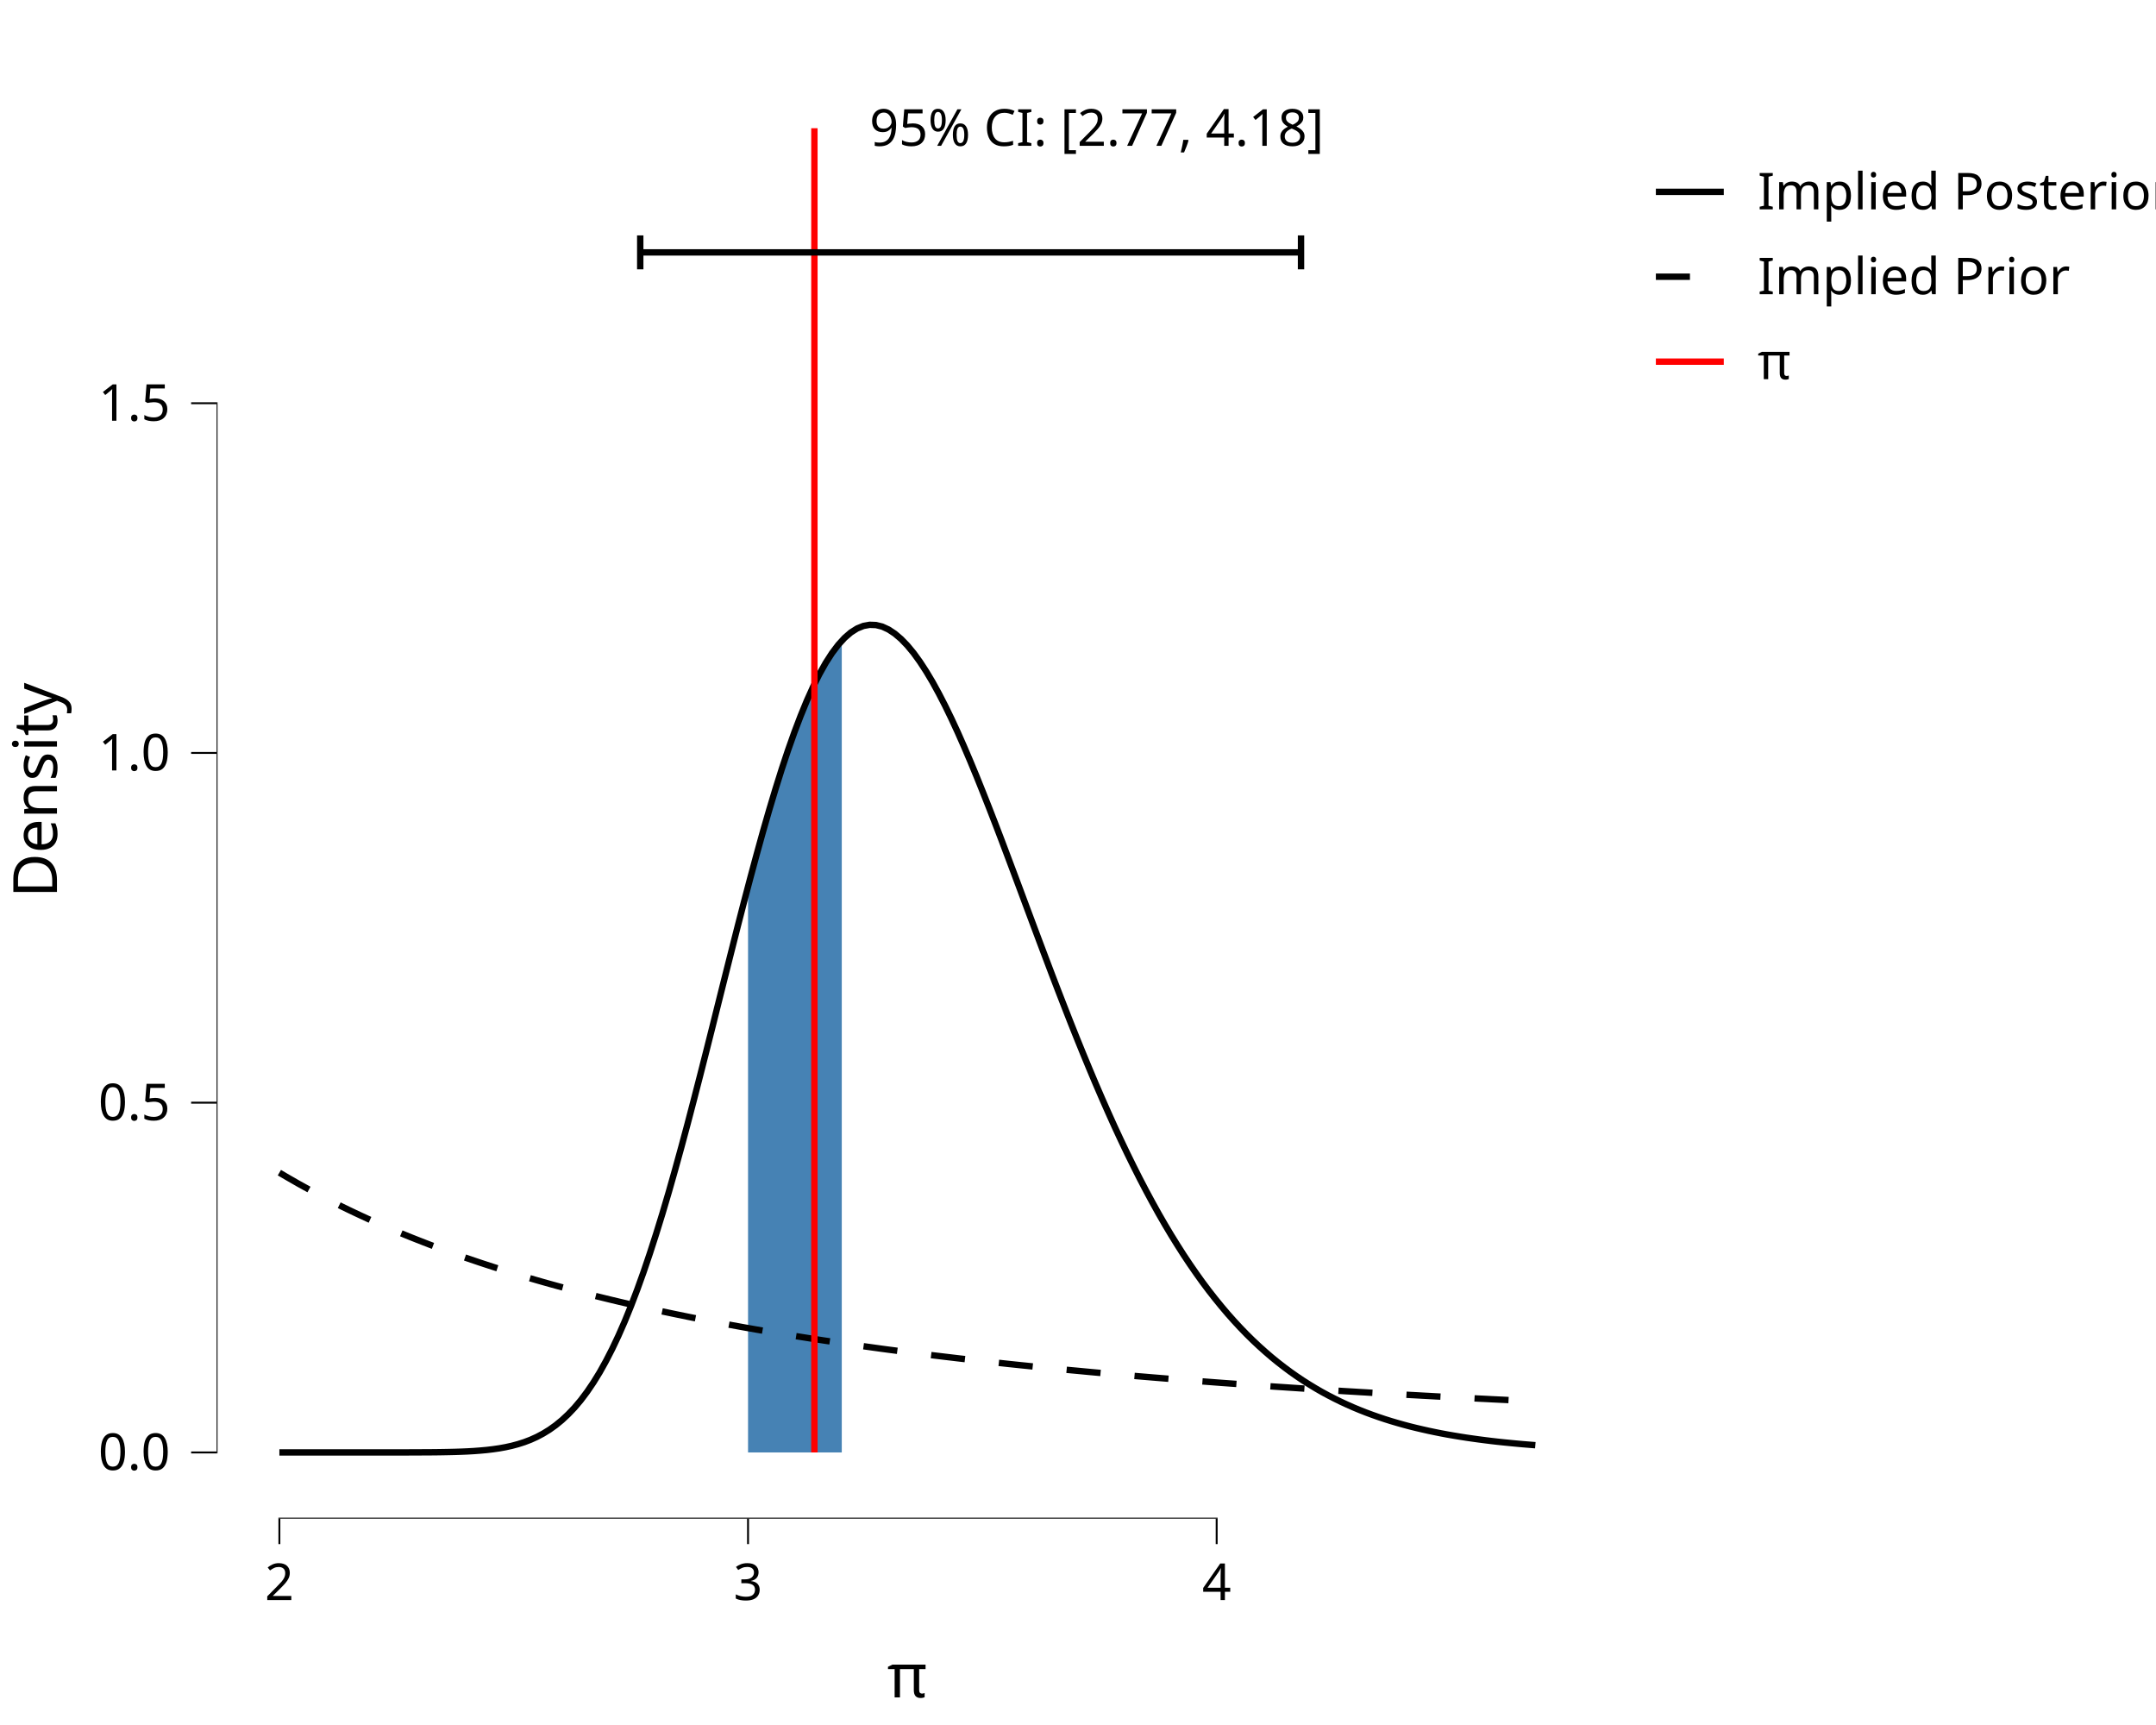
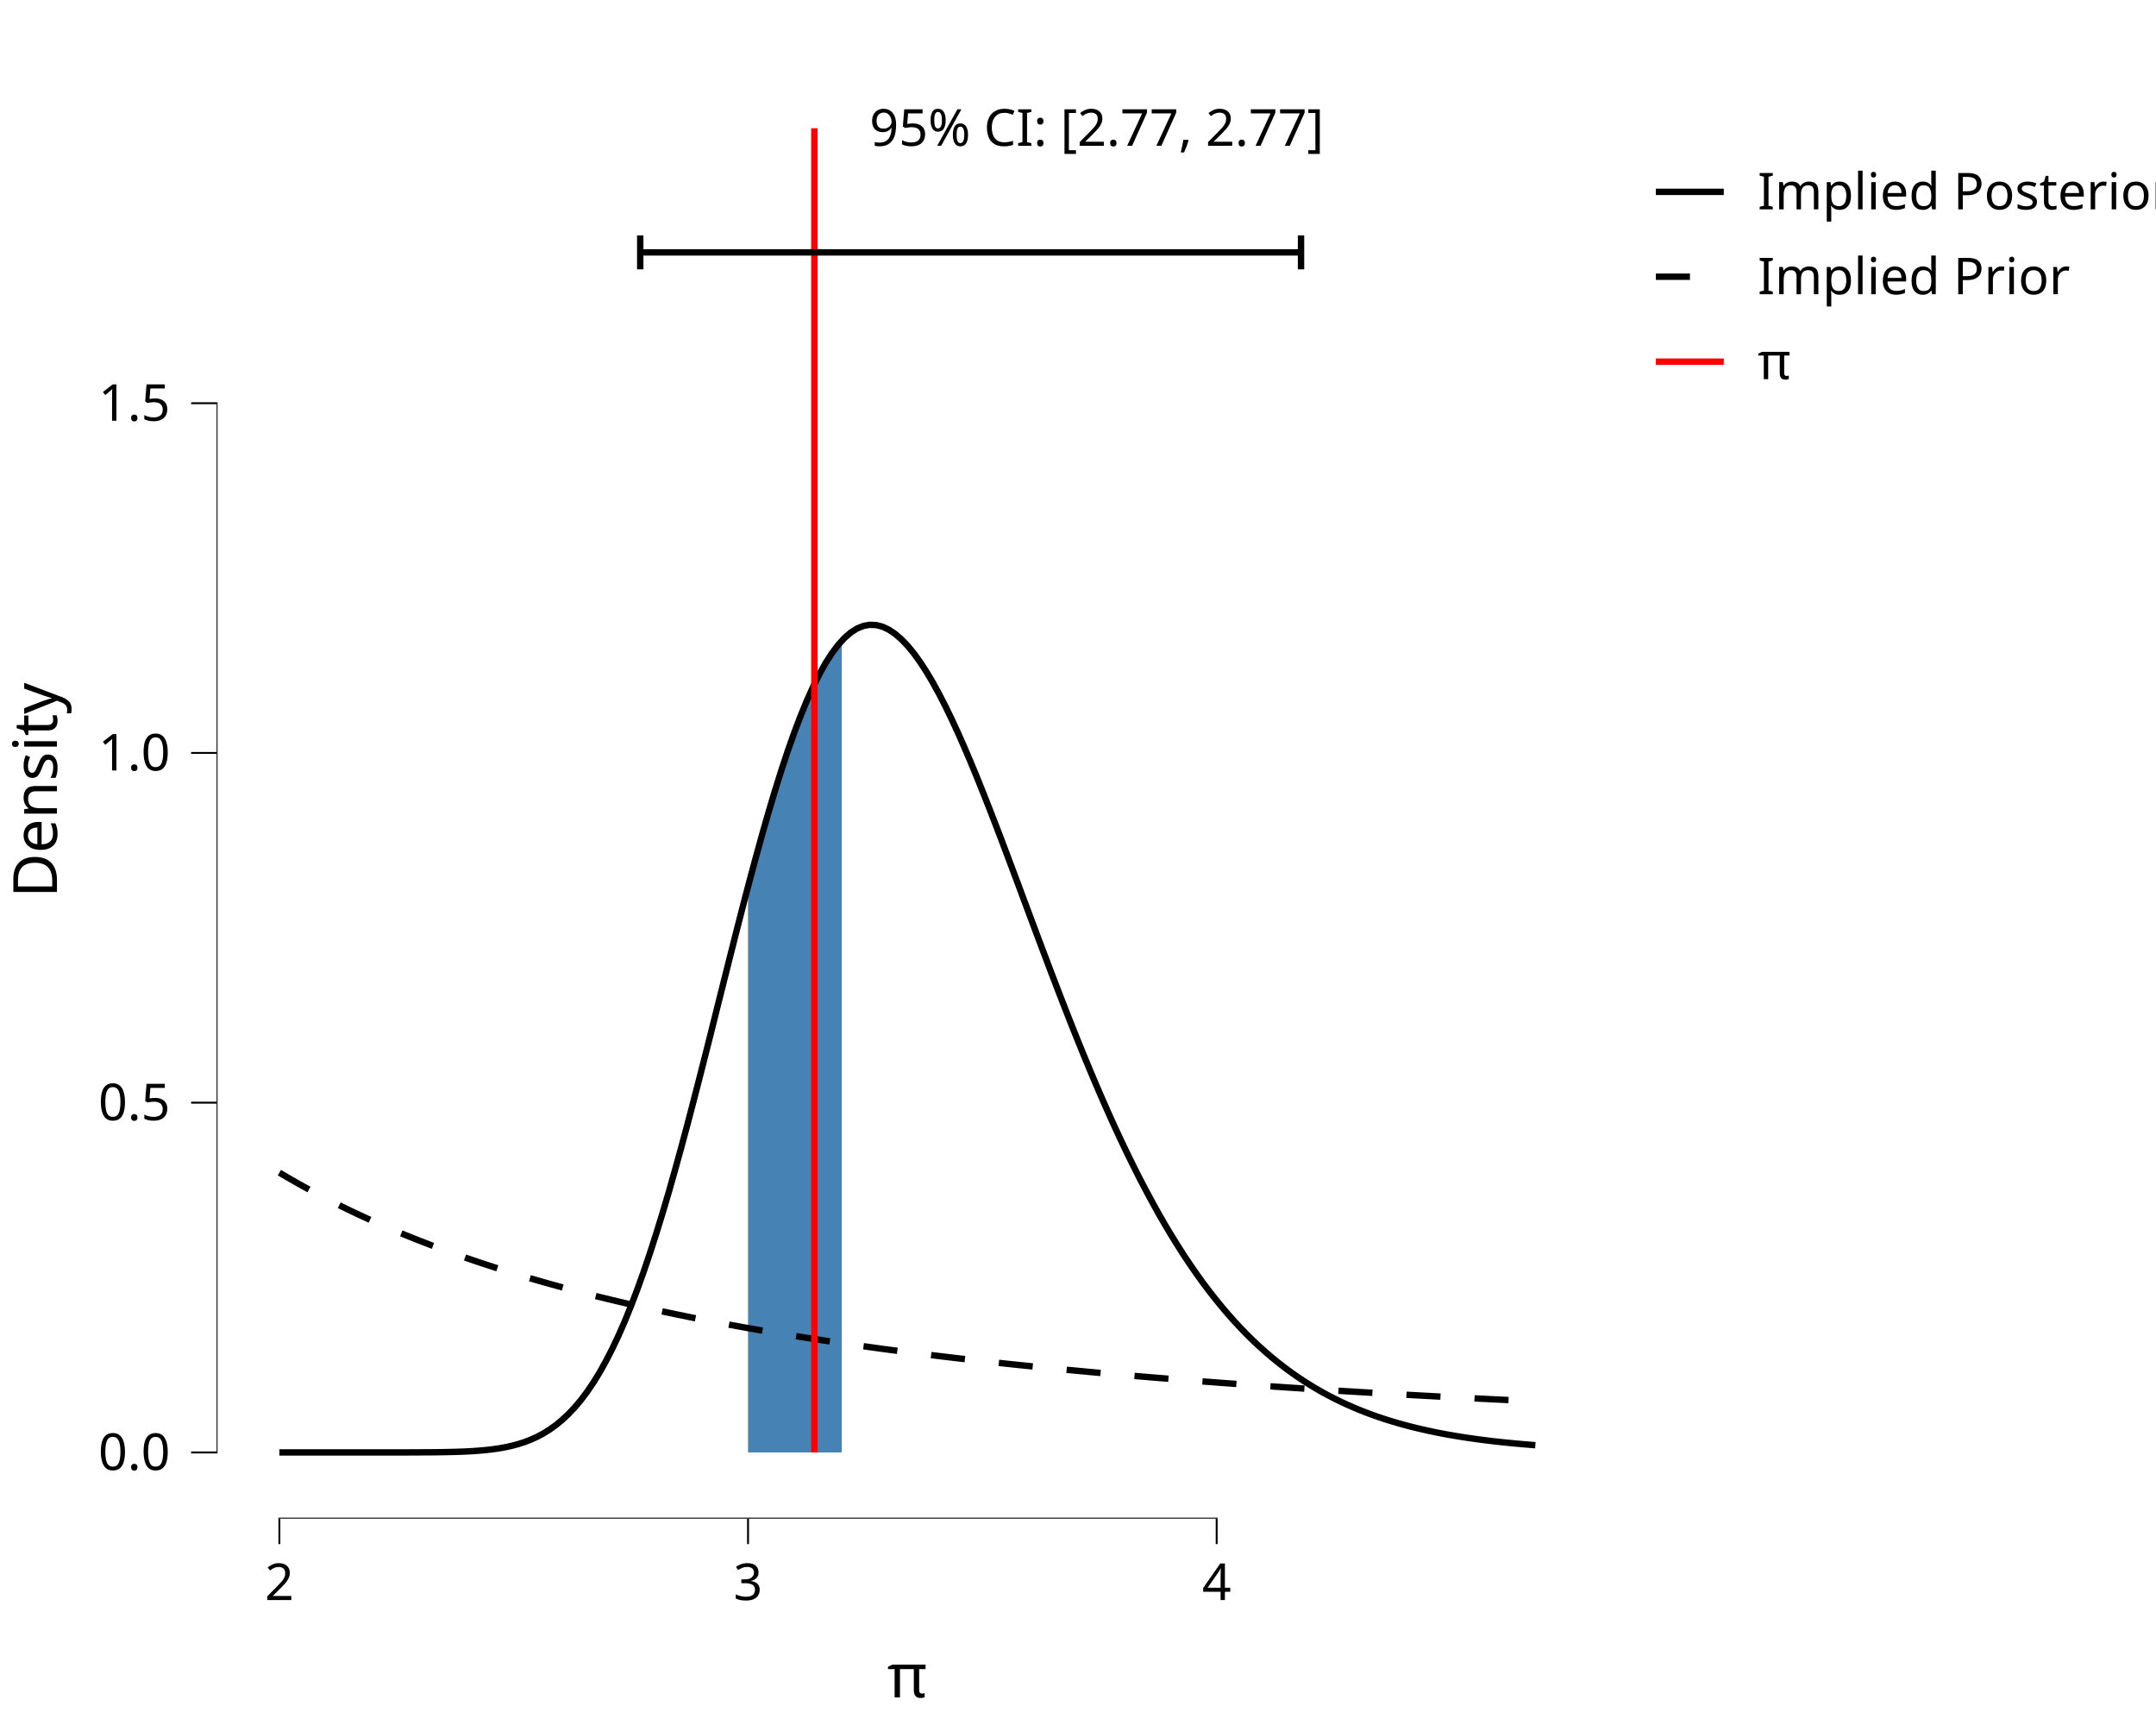
<svg xmlns="http://www.w3.org/2000/svg" class="svglite" data-engine-version="2.0" width="720.00pt" height="576.00pt" viewBox="0 0 720.00 576.00">
  <defs>
    <style type="text/css">
    .svglite line, .svglite polyline, .svglite polygon, .svglite path, .svglite rect, .svglite circle {
      fill: none;
      stroke: #000000;
      stroke-linecap: round;
      stroke-linejoin: round;
      stroke-miterlimit: 10.00;
    }
  </style>
  </defs>
  <rect width="100%" height="100%" style="stroke: none; fill: #FFFFFF;" />
  <defs>
    <clipPath id="cpMC4wMHw3MjAuMDB8MC4wMHw1NzYuMDA=">
      <rect x="0.00" y="0.00" width="720.00" height="576.00" />
    </clipPath>
  </defs>
  <g clip-path="url(#cpMC4wMHw3MjAuMDB8MC4wMHw1NzYuMDA=)">
    <rect x="0.00" y="0.00" width="720.00" height="576.00" style="stroke-width: 10.67; stroke: none;" />
  </g>
  <defs>
    <clipPath id="cpNzIuMzN8NTMzLjcxfDIwLjcxfDUwNy4wOQ==">
      <rect x="72.33" y="20.71" width="461.38" height="486.39" />
    </clipPath>
  </defs>
  <g clip-path="url(#cpNzIuMzN8NTMzLjcxfDIwLjcxfDUwNy4wOQ==)">
    <rect x="72.33" y="20.71" width="461.38" height="486.39" style="stroke-width: 10.67; stroke: none;" />
    <polygon points="249.81,296.04 250.12,294.84 250.44,293.65 250.75,292.46 251.07,291.27 251.39,290.09 251.70,288.92 252.02,287.75 252.34,286.58 252.65,285.42 252.97,284.27 253.28,283.12 253.60,281.97 253.92,280.84 254.23,279.70 254.55,278.58 254.86,277.45 255.18,276.34 255.50,275.23 255.81,274.13 256.13,273.03 256.45,271.94 256.76,270.86 257.08,269.78 257.39,268.71 257.71,267.65 258.03,266.59 258.34,265.55 258.66,264.50 258.98,263.47 259.29,262.44 259.61,261.42 259.92,260.41 260.24,259.41 260.56,258.41 260.87,257.43 261.19,256.45 261.50,255.47 261.82,254.51 262.14,253.56 262.45,252.61 262.77,251.67 263.09,250.74 263.40,249.82 263.72,248.91 264.03,248.00 264.35,247.11 264.67,246.22 264.98,245.35 265.30,244.48 265.61,243.62 265.93,242.77 266.25,241.93 266.56,241.10 266.88,240.28 267.20,239.47 267.51,238.67 267.83,237.88 268.14,237.09 268.46,236.32 268.78,235.56 269.09,234.81 269.41,234.06 269.72,233.33 270.04,232.61 270.36,231.90 270.67,231.19 270.99,230.50 271.31,229.82 271.62,229.15 271.94,228.49 272.25,227.84 272.57,227.20 272.89,226.57 273.20,225.95 273.52,225.34 273.84,224.74 274.15,224.15 274.47,223.58 274.78,223.01 275.10,222.45 275.42,221.91 275.73,221.38 276.05,220.85 276.36,220.34 276.68,219.84 277.00,219.35 277.31,218.87 277.63,218.40 277.95,217.94 278.26,217.50 278.58,217.06 278.89,216.64 279.21,216.22 279.53,215.82 279.84,215.43 280.16,215.05 280.47,214.68 280.79,214.32 281.11,213.97 281.11,484.99 280.79,484.99 280.47,484.99 280.16,484.99 279.84,484.99 279.53,484.99 279.21,484.99 278.89,484.99 278.58,484.99 278.26,484.99 277.95,484.99 277.63,484.99 277.31,484.99 277.00,484.99 276.68,484.99 276.36,484.99 276.05,484.99 275.73,484.99 275.42,484.99 275.10,484.99 274.78,484.99 274.47,484.99 274.15,484.99 273.84,484.99 273.52,484.99 273.20,484.99 272.89,484.99 272.57,484.99 272.25,484.99 271.94,484.99 271.62,484.99 271.31,484.99 270.99,484.99 270.67,484.99 270.36,484.99 270.04,484.99 269.72,484.99 269.41,484.99 269.09,484.99 268.78,484.99 268.46,484.99 268.14,484.99 267.83,484.99 267.51,484.99 267.20,484.99 266.88,484.99 266.56,484.99 266.25,484.99 265.93,484.99 265.61,484.99 265.30,484.99 264.98,484.99 264.67,484.99 264.35,484.99 264.03,484.99 263.72,484.99 263.40,484.99 263.09,484.99 262.77,484.99 262.45,484.99 262.14,484.99 261.82,484.99 261.50,484.99 261.19,484.99 260.87,484.99 260.56,484.99 260.24,484.99 259.92,484.99 259.61,484.99 259.29,484.99 258.98,484.99 258.66,484.99 258.34,484.99 258.03,484.99 257.71,484.99 257.39,484.99 257.08,484.99 256.76,484.99 256.45,484.99 256.13,484.99 255.81,484.99 255.50,484.99 255.18,484.99 254.86,484.99 254.55,484.99 254.23,484.99 253.92,484.99 253.60,484.99 253.28,484.99 252.97,484.99 252.65,484.99 252.34,484.99 252.02,484.99 251.70,484.99 251.39,484.99 251.07,484.99 250.75,484.99 250.44,484.99 250.12,484.99 249.81,484.99 " style="stroke-width: 1.07; stroke: none; fill: #4682B4;" />
    <polyline points="93.30,484.99 95.40,484.99 97.50,484.99 99.59,484.99 101.69,484.99 103.79,484.99 105.88,484.99 107.98,484.99 110.08,484.99 112.18,484.99 114.27,484.99 116.37,484.99 118.47,484.99 120.56,484.99 122.66,484.99 124.76,484.98 126.86,484.98 128.95,484.98 131.05,484.98 133.15,484.98 135.24,484.98 137.34,484.97 139.44,484.96 141.54,484.95 143.63,484.94 145.73,484.92 147.83,484.89 149.92,484.85 152.02,484.80 154.12,484.73 156.22,484.64 158.31,484.52 160.41,484.36 162.51,484.17 164.60,483.92 166.70,483.62 168.80,483.24 170.90,482.78 172.99,482.22 175.09,481.55 177.19,480.75 179.29,479.80 181.38,478.69 183.48,477.40 185.58,475.90 187.67,474.19 189.77,472.23 191.87,470.02 193.97,467.53 196.06,464.75 198.16,461.66 200.26,458.25 202.35,454.50 204.45,450.41 206.55,445.97 208.65,441.18 210.74,436.03 212.84,430.53 214.94,424.68 217.03,418.50 219.13,411.99 221.23,405.18 223.33,398.08 225.42,390.71 227.52,383.10 229.62,375.28 231.71,367.28 233.81,359.13 235.91,350.87 238.01,342.53 240.10,334.16 242.20,325.78 244.30,317.45 246.39,309.20 248.49,301.06 250.59,293.08 252.69,285.30 254.78,277.74 256.88,270.45 258.98,263.46 261.07,256.80 263.17,250.49 265.27,244.56 267.37,239.04 269.46,233.94 271.56,229.28 273.66,225.07 275.75,221.34 277.85,218.08 279.95,215.30 282.05,213.00 284.14,211.19 286.24,209.86 288.34,209.01 290.43,208.63 292.53,208.71 294.63,209.23 296.73,210.20 298.82,211.58 300.92,213.37 303.02,215.54 305.12,218.08 307.21,220.97 309.31,224.19 311.41,227.71 313.50,231.52 315.60,235.59 317.70,239.91 319.80,244.44 321.89,249.17 323.99,254.08 326.09,259.15 328.18,264.35 330.28,269.66 332.38,275.07 334.48,280.56 336.57,286.11 338.67,291.70 340.77,297.31 342.86,302.93 344.96,308.55 347.06,314.16 349.16,319.73 351.25,325.25 353.35,330.73 355.45,336.14 357.54,341.47 359.64,346.73 361.74,351.90 363.84,356.97 365.93,361.94 368.03,366.80 370.13,371.55 372.22,376.19 374.32,380.70 376.42,385.10 378.52,389.37 380.61,393.52 382.71,397.54 384.81,401.44 386.90,405.21 389.00,408.86 391.10,412.38 393.20,415.77 395.29,419.05 397.39,422.20 399.49,425.23 401.58,428.15 403.68,430.95 405.78,433.63 407.88,436.21 409.97,438.68 412.07,441.04 414.17,443.31 416.26,445.47 418.36,447.54 420.46,449.51 422.56,451.39 424.65,453.19 426.75,454.90 428.85,456.53 430.95,458.09 433.04,459.56 435.14,460.97 437.24,462.30 439.33,463.57 441.43,464.78 443.53,465.92 445.63,467.00 447.72,468.03 449.82,469.00 451.92,469.93 454.01,470.80 456.11,471.63 458.21,472.41 460.31,473.15 462.40,473.85 464.50,474.51 466.60,475.13 468.69,475.72 470.79,476.28 472.89,476.80 474.99,477.29 477.08,477.76 479.18,478.20 481.28,478.62 483.37,479.01 485.47,479.37 487.57,479.72 489.67,480.05 491.76,480.35 493.86,480.64 495.96,480.91 498.05,481.17 500.15,481.41 502.25,481.63 504.35,481.84 506.44,482.04 508.54,482.23 510.64,482.40 512.73,482.57 " style="stroke-width: 2.13; stroke-linecap: butt;" />
    <polyline points="93.30,391.56 95.40,392.80 97.50,394.01 99.59,395.21 101.69,396.37 103.79,397.52 105.88,398.64 107.98,399.74 110.08,400.82 112.18,401.88 114.27,402.93 116.37,403.95 118.47,404.95 120.56,405.93 122.66,406.90 124.76,407.85 126.86,408.78 128.95,409.69 131.05,410.59 133.15,411.47 135.24,412.34 137.34,413.19 139.44,414.02 141.54,414.84 143.63,415.65 145.73,416.44 147.83,417.22 149.92,417.99 152.02,418.75 154.12,419.49 156.22,420.22 158.31,420.93 160.41,421.64 162.51,422.33 164.60,423.01 166.70,423.68 168.80,424.34 170.90,424.99 172.99,425.63 175.09,426.26 177.19,426.88 179.29,427.49 181.38,428.09 183.48,428.68 185.58,429.26 187.67,429.83 189.77,430.40 191.87,430.95 193.97,431.50 196.06,432.04 198.16,432.57 200.26,433.09 202.35,433.60 204.45,434.11 206.55,434.61 208.65,435.10 210.74,435.59 212.84,436.06 214.94,436.53 217.03,437.00 219.13,437.46 221.23,437.91 223.33,438.35 225.42,438.79 227.52,439.22 229.62,439.65 231.71,440.07 233.81,440.48 235.91,440.89 238.01,441.29 240.10,441.69 242.20,442.08 244.30,442.47 246.39,442.85 248.49,443.23 250.59,443.60 252.69,443.97 254.78,444.33 256.88,444.69 258.98,445.04 261.07,445.39 263.17,445.73 265.27,446.07 267.37,446.40 269.46,446.73 271.56,447.06 273.66,447.38 275.75,447.70 277.85,448.01 279.95,448.32 282.05,448.63 284.14,448.93 286.24,449.23 288.34,449.52 290.43,449.81 292.53,450.10 294.63,450.39 296.73,450.67 298.82,450.94 300.92,451.22 303.02,451.49 305.12,451.75 307.21,452.02 309.31,452.28 311.41,452.54 313.50,452.79 315.60,453.04 317.70,453.29 319.80,453.54 321.89,453.78 323.99,454.02 326.09,454.26 328.18,454.49 330.28,454.73 332.38,454.95 334.48,455.18 336.57,455.41 338.67,455.63 340.77,455.85 342.86,456.06 344.96,456.28 347.06,456.49 349.16,456.70 351.25,456.91 353.35,457.11 355.45,457.32 357.54,457.52 359.64,457.71 361.74,457.91 363.84,458.11 365.93,458.30 368.03,458.49 370.13,458.68 372.22,458.86 374.32,459.05 376.42,459.23 378.52,459.41 380.61,459.59 382.71,459.76 384.81,459.94 386.90,460.11 389.00,460.28 391.10,460.45 393.20,460.62 395.29,460.78 397.39,460.95 399.49,461.11 401.58,461.27 403.68,461.43 405.78,461.59 407.88,461.75 409.97,461.90 412.07,462.05 414.17,462.20 416.26,462.35 418.36,462.50 420.46,462.65 422.56,462.80 424.65,462.94 426.75,463.08 428.85,463.22 430.95,463.36 433.04,463.50 435.14,463.64 437.24,463.78 439.33,463.91 441.43,464.04 443.53,464.18 445.63,464.31 447.72,464.44 449.82,464.57 451.92,464.69 454.01,464.82 456.11,464.94 458.21,465.07 460.31,465.19 462.40,465.31 464.50,465.43 466.60,465.55 468.69,465.67 470.79,465.79 472.89,465.90 474.99,466.02 477.08,466.13 479.18,466.25 481.28,466.36 483.37,466.47 485.47,466.58 487.57,466.69 489.67,466.80 491.76,466.90 493.86,467.01 495.96,467.11 498.05,467.22 500.15,467.32 502.25,467.42 504.35,467.53 506.44,467.63 508.54,467.73 510.64,467.83 512.73,467.92 " style="stroke-width: 2.13; stroke-dasharray: 11.38,11.38; stroke-linecap: butt;" />
    <polyline points="271.97,484.99 271.97,480.52 271.97,476.05 271.97,471.59 271.97,467.12 271.97,462.65 271.97,458.19 271.97,453.72 271.97,449.25 271.97,444.79 271.97,440.32 271.97,435.86 271.97,431.39 271.97,426.92 271.97,422.46 271.97,417.99 271.97,413.52 271.97,409.06 271.97,404.59 271.97,400.12 271.97,395.66 271.97,391.19 271.97,386.73 271.97,382.26 271.97,377.79 271.97,373.33 271.97,368.86 271.97,364.39 271.97,359.93 271.97,355.46 271.97,350.99 271.97,346.53 271.97,342.06 271.97,337.60 271.97,333.13 271.97,328.66 271.97,324.20 271.97,319.73 271.97,315.26 271.97,310.80 271.97,306.33 271.97,301.87 271.97,297.40 271.97,292.93 271.97,288.47 271.97,284.00 271.97,279.53 271.97,275.07 271.97,270.60 271.97,266.13 271.97,261.67 271.97,257.20 271.97,252.74 271.97,248.27 271.97,243.80 271.97,239.34 271.97,234.87 271.97,230.40 271.97,225.94 271.97,221.47 271.97,217.00 271.97,212.54 271.97,208.07 271.97,203.61 271.97,199.14 271.97,194.67 271.97,190.21 271.97,185.74 271.97,181.27 271.97,176.81 271.97,172.34 271.97,167.87 271.97,163.41 271.97,158.94 271.97,154.48 271.97,150.01 271.97,145.54 271.97,141.08 271.97,136.61 271.97,132.14 271.97,127.68 271.97,123.21 271.97,118.74 271.97,114.28 271.97,109.81 271.97,105.35 271.97,100.88 271.97,96.41 271.97,91.95 271.97,87.48 271.97,83.01 271.97,78.55 271.97,74.08 271.97,69.61 271.97,65.15 271.97,60.68 271.97,56.22 271.97,51.75 271.97,47.28 271.97,42.82 " style="stroke-width: 2.13; stroke: #FF0000; stroke-linecap: butt;" />
    <line x1="92.98" y1="507.09" x2="406.63" y2="507.09" style="stroke-width: 0.64; stroke-linecap: butt;" />
    <line x1="72.33" y1="485.30" x2="72.33" y2="134.32" style="stroke-width: 0.64; stroke-linecap: butt;" />
-     <text x="366.25" y="48.69" text-anchor="middle" style="font-size: 17.07px; font-family: sans;" textLength="150.90px" lengthAdjust="spacingAndGlyphs">95% CI: [2.77, 4.18]</text>
+     <text x="366.25" y="48.69" text-anchor="middle" style="font-size: 17.07px; font-family: sans;" textLength="150.90px" lengthAdjust="spacingAndGlyphs">95% CI: [2.77, 2.77]</text>
    <line x1="213.81" y1="84.27" x2="434.48" y2="84.27" style="stroke-width: 2.13; stroke-linecap: butt;" />
    <polyline points="213.81,78.60 213.81,84.27 213.81,89.94 " style="stroke-width: 2.13; stroke-linecap: butt;" />
    <polyline points="434.48,89.94 434.48,84.27 434.48,78.60 " style="stroke-width: 2.13; stroke-linecap: butt;" />
    <rect x="72.33" y="20.71" width="461.38" height="486.39" style="stroke-width: 0.00; stroke: none;" />
  </g>
  <g clip-path="url(#cpMC4wMHw3MjAuMDB8MC4wMHw1NzYuMDA=)">
    <polyline points="72.33,507.09 72.33,20.71 " style="stroke-width: 0.00; stroke: none; stroke-linecap: butt;" />
    <text x="56.85" y="490.84" text-anchor="end" style="font-size: 17.00px; font-family: sans;" textLength="23.63px" lengthAdjust="spacingAndGlyphs">0.0</text>
    <text x="56.85" y="374.05" text-anchor="end" style="font-size: 17.00px; font-family: sans;" textLength="23.63px" lengthAdjust="spacingAndGlyphs">0.5</text>
    <text x="56.85" y="257.27" text-anchor="end" style="font-size: 17.00px; font-family: sans;" textLength="23.63px" lengthAdjust="spacingAndGlyphs">1.0</text>
    <text x="56.85" y="140.49" text-anchor="end" style="font-size: 17.00px; font-family: sans;" textLength="23.63px" lengthAdjust="spacingAndGlyphs">1.5</text>
    <polyline points="63.83,484.99 72.33,484.99 " style="stroke-width: 0.64; stroke-linecap: butt;" />
    <polyline points="63.83,368.20 72.33,368.20 " style="stroke-width: 0.64; stroke-linecap: butt;" />
    <polyline points="63.83,251.42 72.33,251.42 " style="stroke-width: 0.64; stroke-linecap: butt;" />
    <polyline points="63.83,134.64 72.33,134.64 " style="stroke-width: 0.64; stroke-linecap: butt;" />
    <polyline points="72.33,507.09 533.71,507.09 " style="stroke-width: 0.00; stroke: none; stroke-linecap: butt;" />
    <polyline points="93.30,515.60 93.30,507.09 " style="stroke-width: 0.64; stroke-linecap: butt;" />
    <polyline points="249.81,515.60 249.81,507.09 " style="stroke-width: 0.64; stroke-linecap: butt;" />
    <polyline points="406.31,515.60 406.31,507.09 " style="stroke-width: 0.64; stroke-linecap: butt;" />
    <text x="93.30" y="534.27" text-anchor="middle" style="font-size: 17.00px; font-family: sans;" textLength="9.46px" lengthAdjust="spacingAndGlyphs">2</text>
    <text x="249.81" y="534.27" text-anchor="middle" style="font-size: 17.00px; font-family: sans;" textLength="9.46px" lengthAdjust="spacingAndGlyphs">3</text>
    <text x="406.31" y="534.27" text-anchor="middle" style="font-size: 17.00px; font-family: sans;" textLength="9.46px" lengthAdjust="spacingAndGlyphs">4</text>
    <text x="303.02" y="566.78" text-anchor="middle" style="font-size: 20.40px; font-family: sans;" textLength="14.08px" lengthAdjust="spacingAndGlyphs">π</text>
    <text transform="translate(19.02,263.90) rotate(-90)" text-anchor="middle" style="font-size: 20.40px; font-family: sans;" textLength="68.04px" lengthAdjust="spacingAndGlyphs">Density</text>
    <rect x="544.67" y="20.71" width="175.33" height="119.70" style="stroke-width: 0.75; stroke: none;" />
    <rect x="544.67" y="20.71" width="175.33" height="119.70" style="stroke-width: 10.67; stroke: none;" />
    <rect x="550.14" y="49.88" width="28.35" height="28.35" style="stroke-width: 10.67; stroke: none;" />
    <line x1="552.98" y1="64.06" x2="575.66" y2="64.06" style="stroke-width: 2.13; stroke-linecap: butt;" />
    <rect x="550.14" y="78.23" width="28.35" height="28.35" style="stroke-width: 10.67; stroke: none;" />
    <line x1="552.98" y1="92.40" x2="575.66" y2="92.40" style="stroke-width: 2.13; stroke-dasharray: 11.38,11.38; stroke-linecap: butt;" />
    <rect x="550.14" y="106.58" width="28.35" height="28.35" style="stroke-width: 10.67; stroke: none;" />
    <line x1="552.98" y1="120.75" x2="575.66" y2="120.75" style="stroke-width: 2.13; stroke: #FF0000; stroke-linecap: butt;" />
    <text x="586.96" y="69.91" style="font-size: 17.00px; font-family: sans;" textLength="127.56px" lengthAdjust="spacingAndGlyphs">Implied Posterior</text>
    <text x="586.96" y="98.25" style="font-size: 17.00px; font-family: sans;" textLength="95.42px" lengthAdjust="spacingAndGlyphs">Implied Prior</text>
    <text x="586.96" y="126.60" style="font-size: 17.00px; font-family: sans;" textLength="11.73px" lengthAdjust="spacingAndGlyphs">π</text>
  </g>
</svg>
